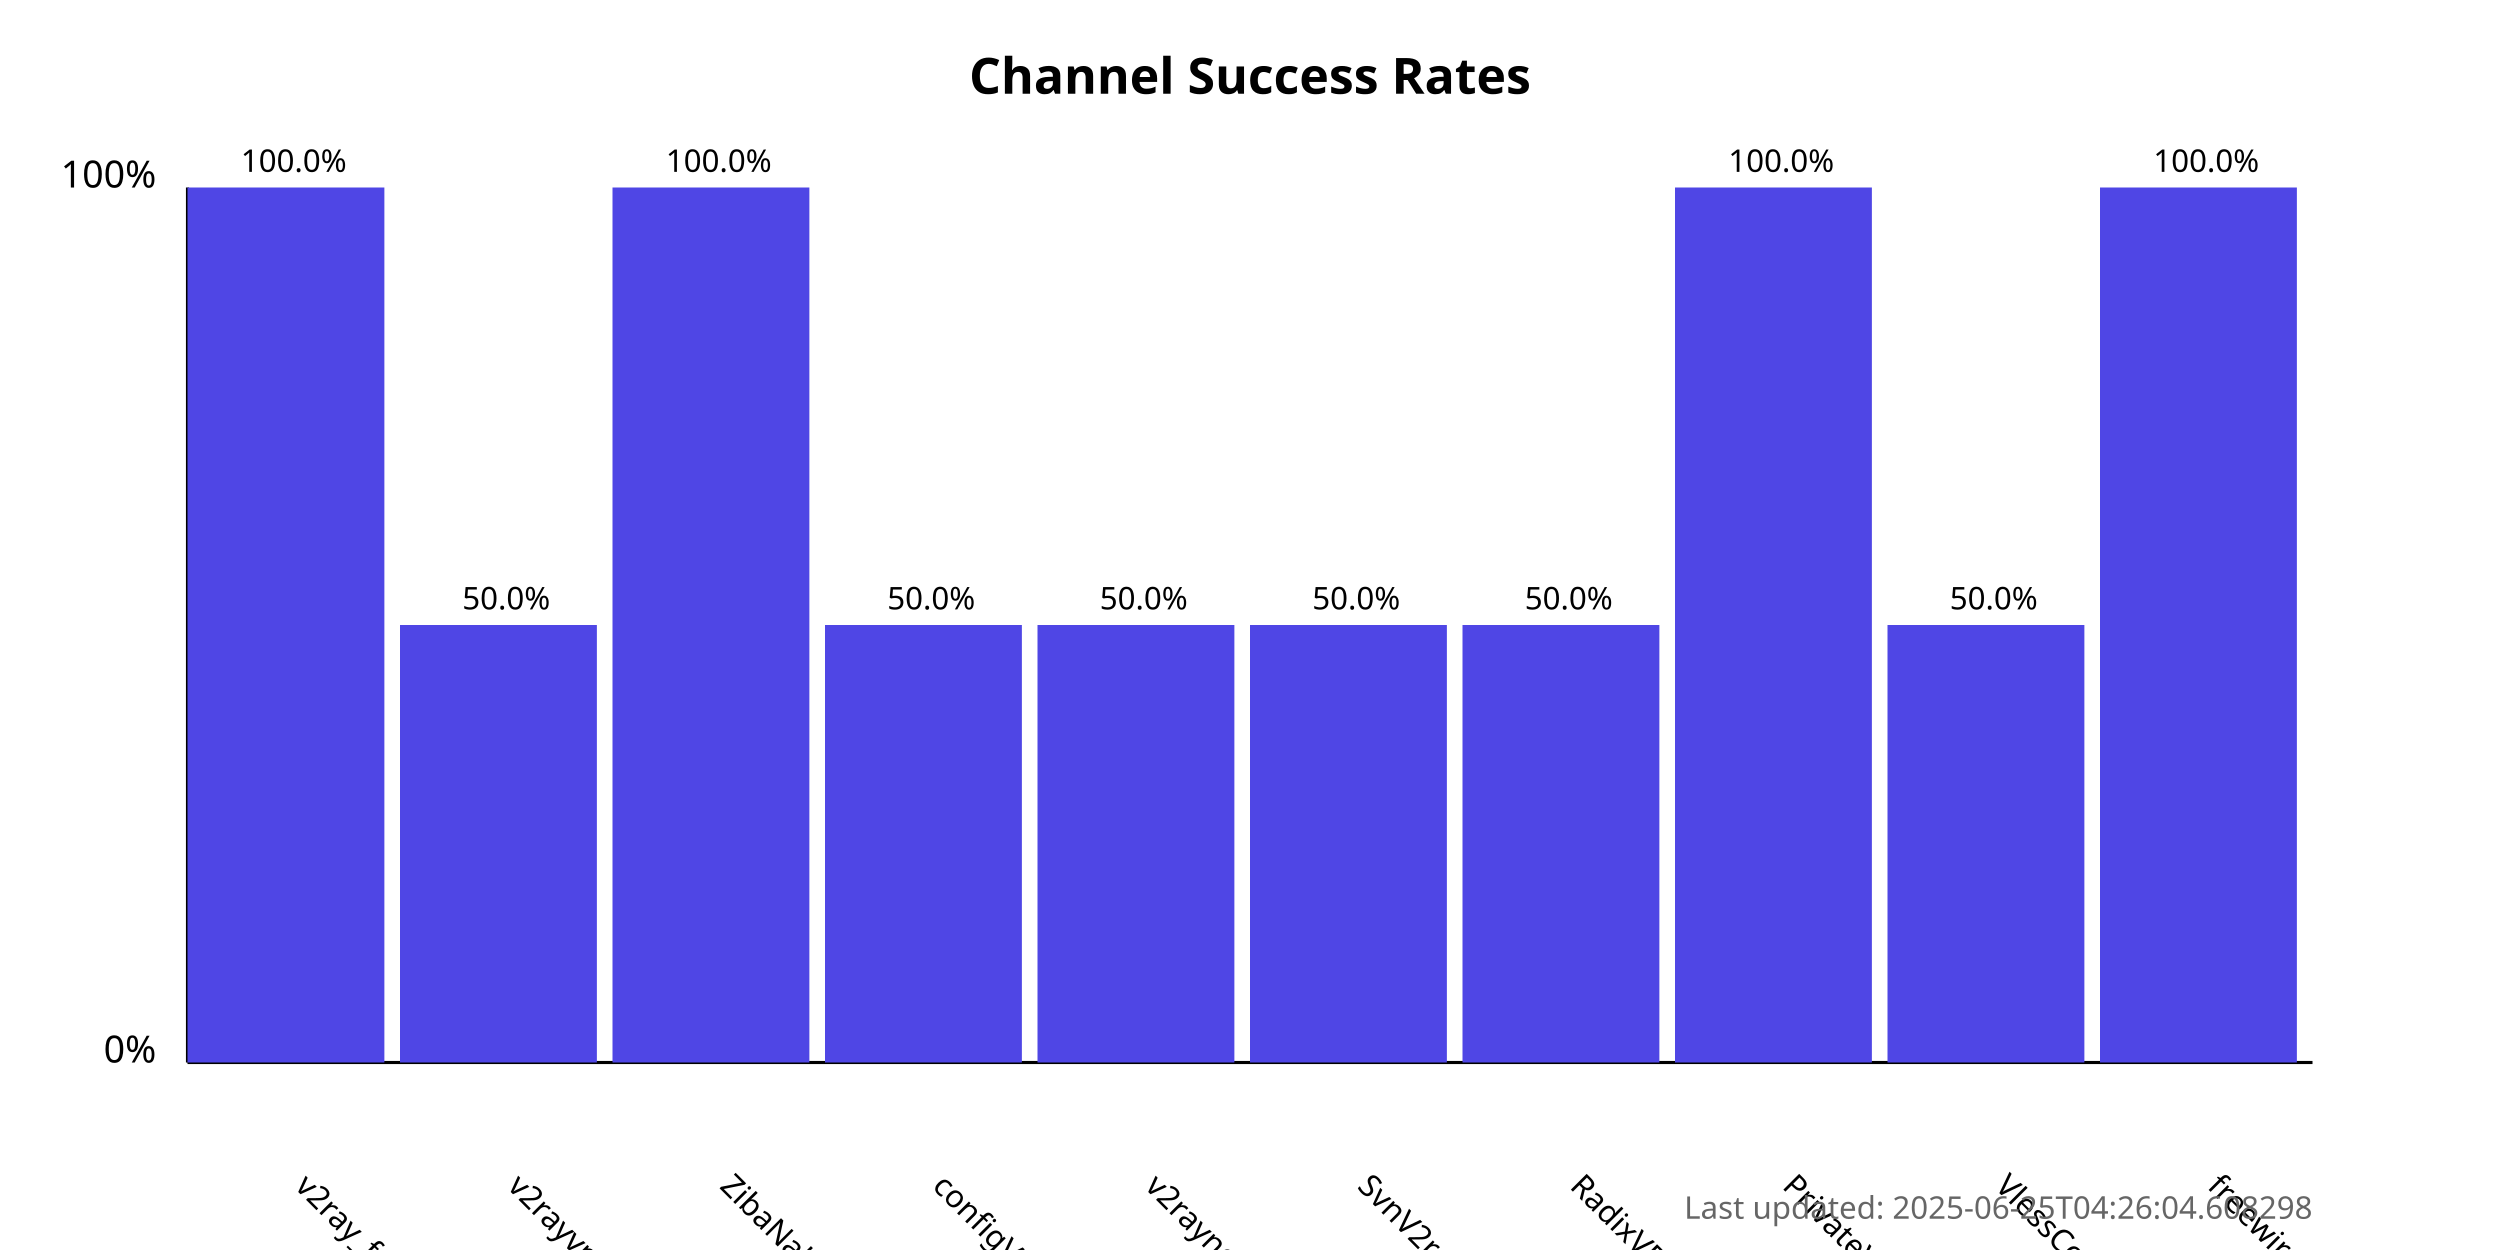
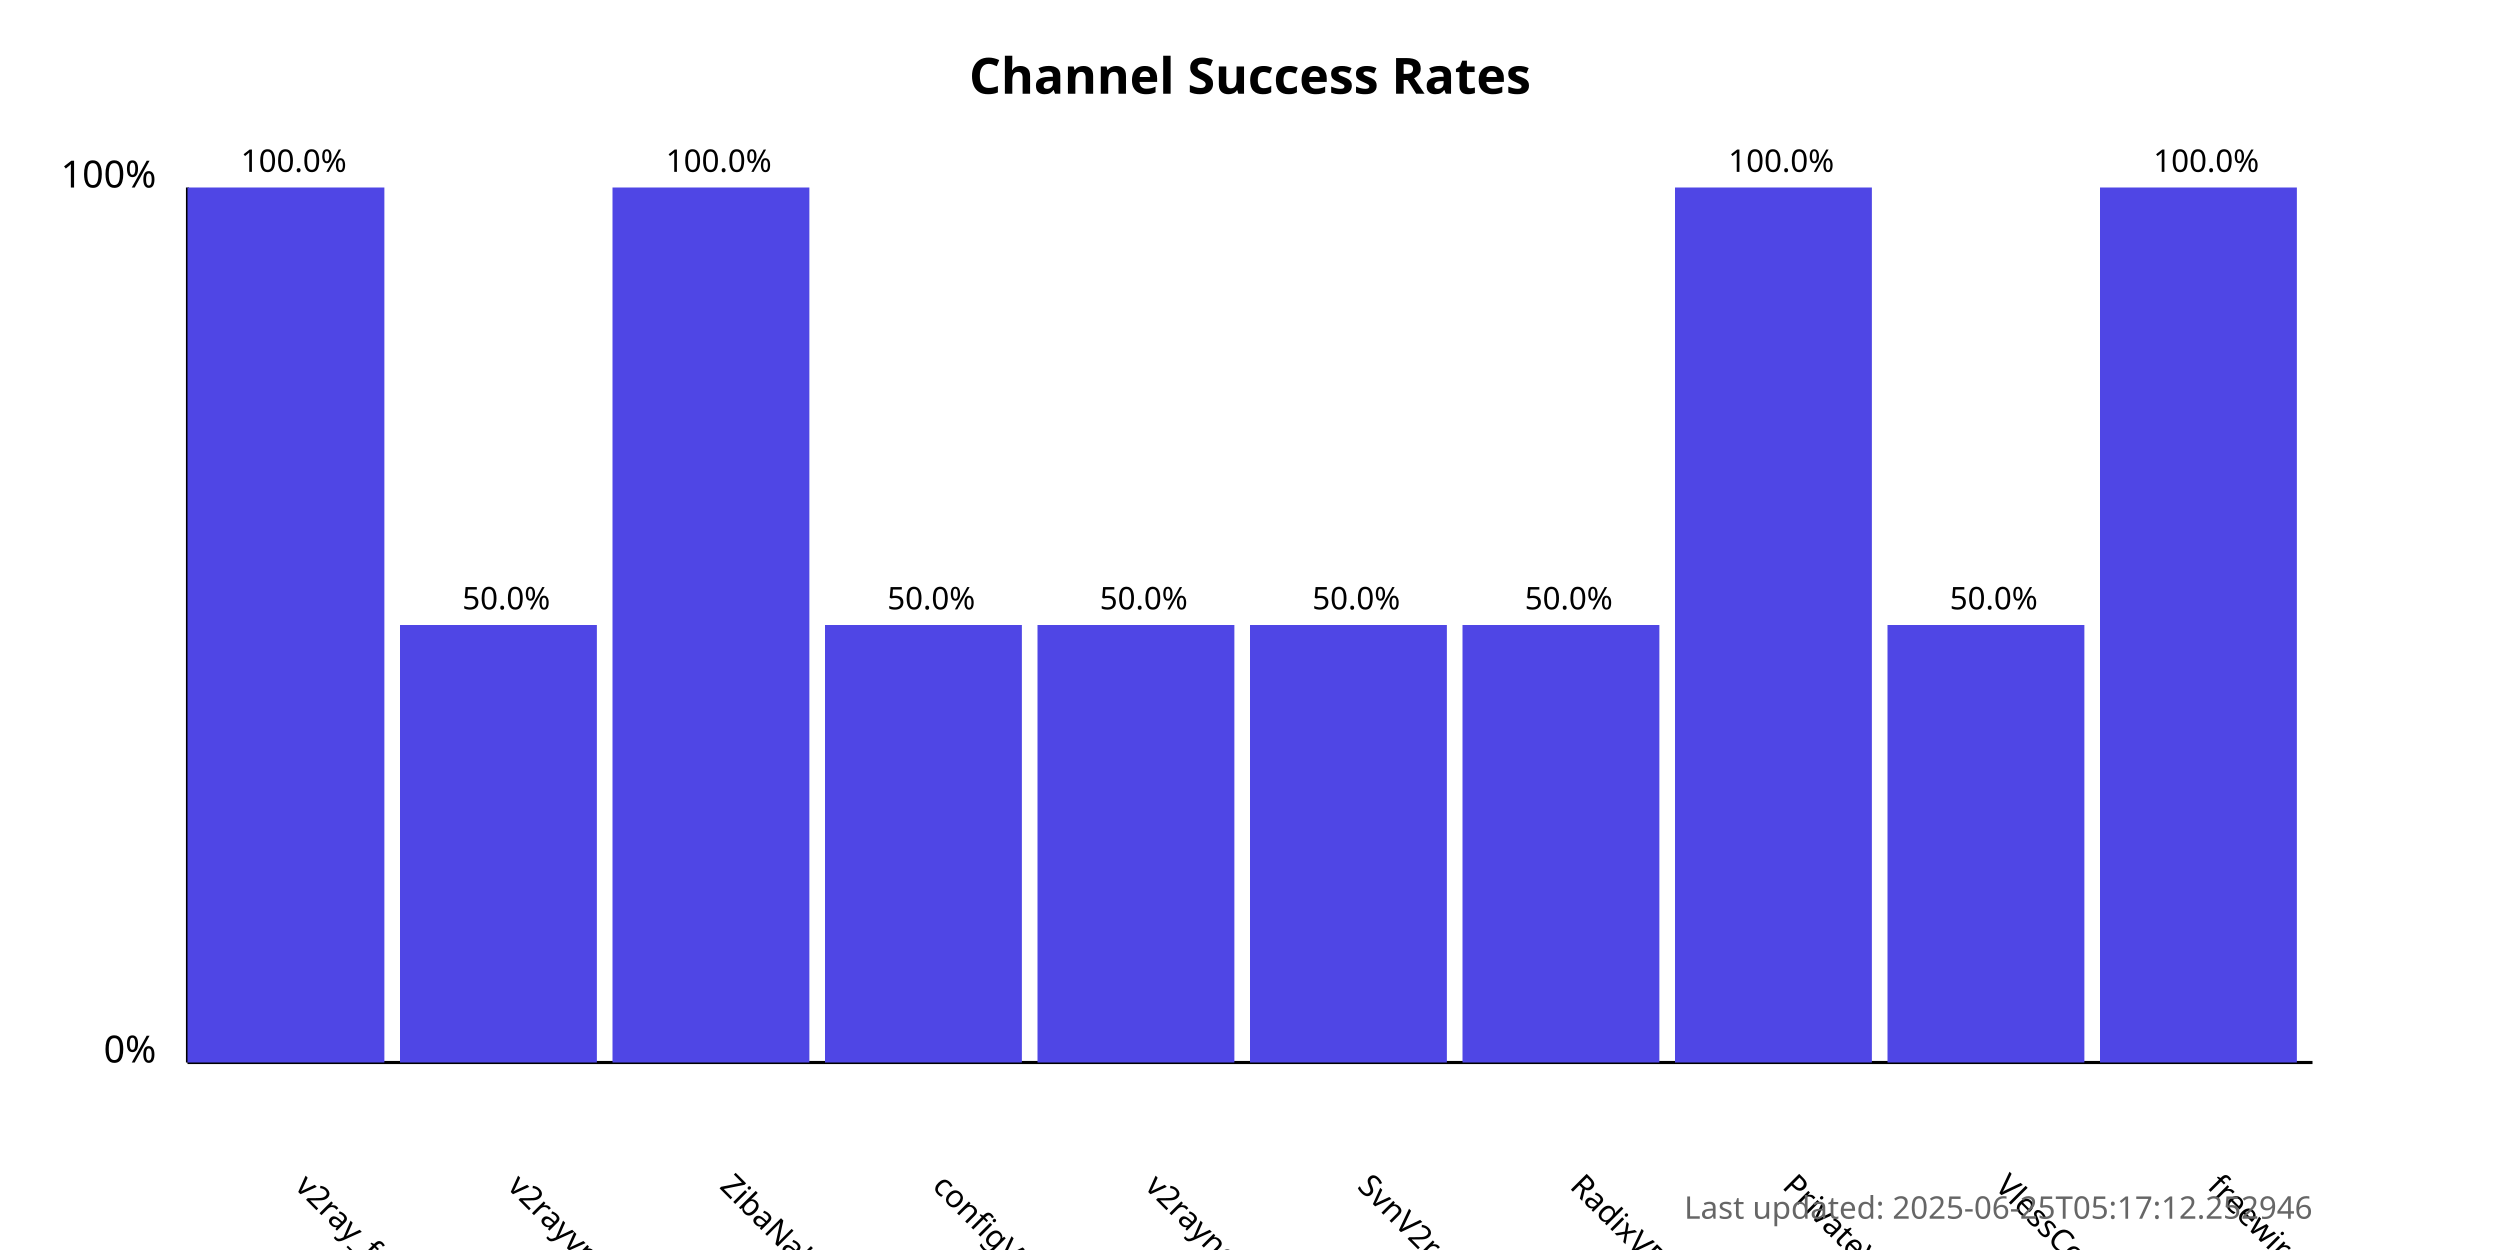
<svg xmlns="http://www.w3.org/2000/svg" width="800" height="400">
  <style>
            .chart-title { font: bold 16px sans-serif; }
            .axis-label { font: 12px sans-serif; }
            .tick-label { font: 10px sans-serif; }
            .bar { fill: #4f46e5; }
            .bar:hover { fill: #6366f1; }
            .timestamp { font: 10px sans-serif; fill: #666; }
        </style>
  <text x="400.0" y="30" text-anchor="middle" class="chart-title">
            Channel Success Rates
        </text>
  <line x1="60" y1="340" x2="60" y2="60" stroke="black" stroke-width="1" />
  <line x1="60" y1="340" x2="740" y2="340" stroke="black" stroke-width="1" />
  <text x="50" y="340" text-anchor="end" class="axis-label">0%</text>
  <text x="50" y="60" text-anchor="end" class="axis-label">100%</text>
  <g>
    <rect x="60" y="60.0" width="63.0" height="280.0" class="bar" />
    <text x="94.0" y="380" transform="rotate(45, 94.0, 380)" text-anchor="start" class="tick-label">
                v2ray_free_conf
            </text>
    <text x="94.0" y="55.0" text-anchor="middle" class="tick-label">
                100.0%
            </text>
  </g>
  <g>
    <rect x="128.0" y="200.0" width="63.0" height="140.0" class="bar" />
    <text x="162.0" y="380" transform="rotate(45, 162.0, 380)" text-anchor="start" class="tick-label">
                v2rayvpno
            </text>
    <text x="162.0" y="195.0" text-anchor="middle" class="tick-label">
                50.0%
            </text>
  </g>
  <g>
    <rect x="196.0" y="60.0" width="63.0" height="280.0" class="bar" />
    <text x="230.0" y="380" transform="rotate(45, 230.0, 380)" text-anchor="start" class="tick-label">
                ZibaNabz
            </text>
    <text x="230.0" y="55.0" text-anchor="middle" class="tick-label">
                100.0%
            </text>
  </g>
  <g>
    <rect x="264.0" y="200.0" width="63.0" height="140.0" class="bar" />
    <text x="298.0" y="380" transform="rotate(45, 298.0, 380)" text-anchor="start" class="tick-label">
                configV2rayForFree
            </text>
    <text x="298.0" y="195.0" text-anchor="middle" class="tick-label">
                50.0%
            </text>
  </g>
  <g>
    <rect x="332.0" y="200.0" width="63.0" height="140.0" class="bar" />
    <text x="366.0" y="380" transform="rotate(45, 366.0, 380)" text-anchor="start" class="tick-label">
                v2rayngvpn
            </text>
    <text x="366.0" y="195.0" text-anchor="middle" class="tick-label">
                50.0%
            </text>
  </g>
  <g>
    <rect x="400.0" y="200.0" width="63.0" height="140.0" class="bar" />
    <text x="434.0" y="380" transform="rotate(45, 434.0, 380)" text-anchor="start" class="tick-label">
                SvnV2ray
            </text>
    <text x="434.0" y="195.0" text-anchor="middle" class="tick-label">
                50.0%
            </text>
  </g>
  <g>
    <rect x="468.0" y="200.0" width="63.0" height="140.0" class="bar" />
    <text x="502.0" y="380" transform="rotate(45, 502.0, 380)" text-anchor="start" class="tick-label">
                RadixVPN
            </text>
    <text x="502.0" y="195.0" text-anchor="middle" class="tick-label">
                50.0%
            </text>
  </g>
  <g>
    <rect x="536.0" y="60.0" width="63.0" height="280.0" class="bar" />
    <text x="570.0" y="380" transform="rotate(45, 570.0, 380)" text-anchor="start" class="tick-label">
                PrivateVPNs
            </text>
    <text x="570.0" y="55.0" text-anchor="middle" class="tick-label">
                100.0%
            </text>
  </g>
  <g>
    <rect x="604.0" y="200.0" width="63.0" height="140.0" class="bar" />
    <text x="638.0" y="380" transform="rotate(45, 638.0, 380)" text-anchor="start" class="tick-label">
                VlessConfig
            </text>
    <text x="638.0" y="195.0" text-anchor="middle" class="tick-label">
                50.0%
            </text>
  </g>
  <g>
    <rect x="672.0" y="60.0" width="63.0" height="280.0" class="bar" />
    <text x="706.0" y="380" transform="rotate(45, 706.0, 380)" text-anchor="start" class="tick-label">
                freewireguard
            </text>
    <text x="706.0" y="55.0" text-anchor="middle" class="tick-label">
                100.0%
            </text>
  </g>
  <text x="740" y="390" text-anchor="end" class="timestamp">
-             Last updated: 2025-06-25T04:26:04.608298
+             Last updated: 2025-06-25T05:17:12.252946
        </text>
</svg>
